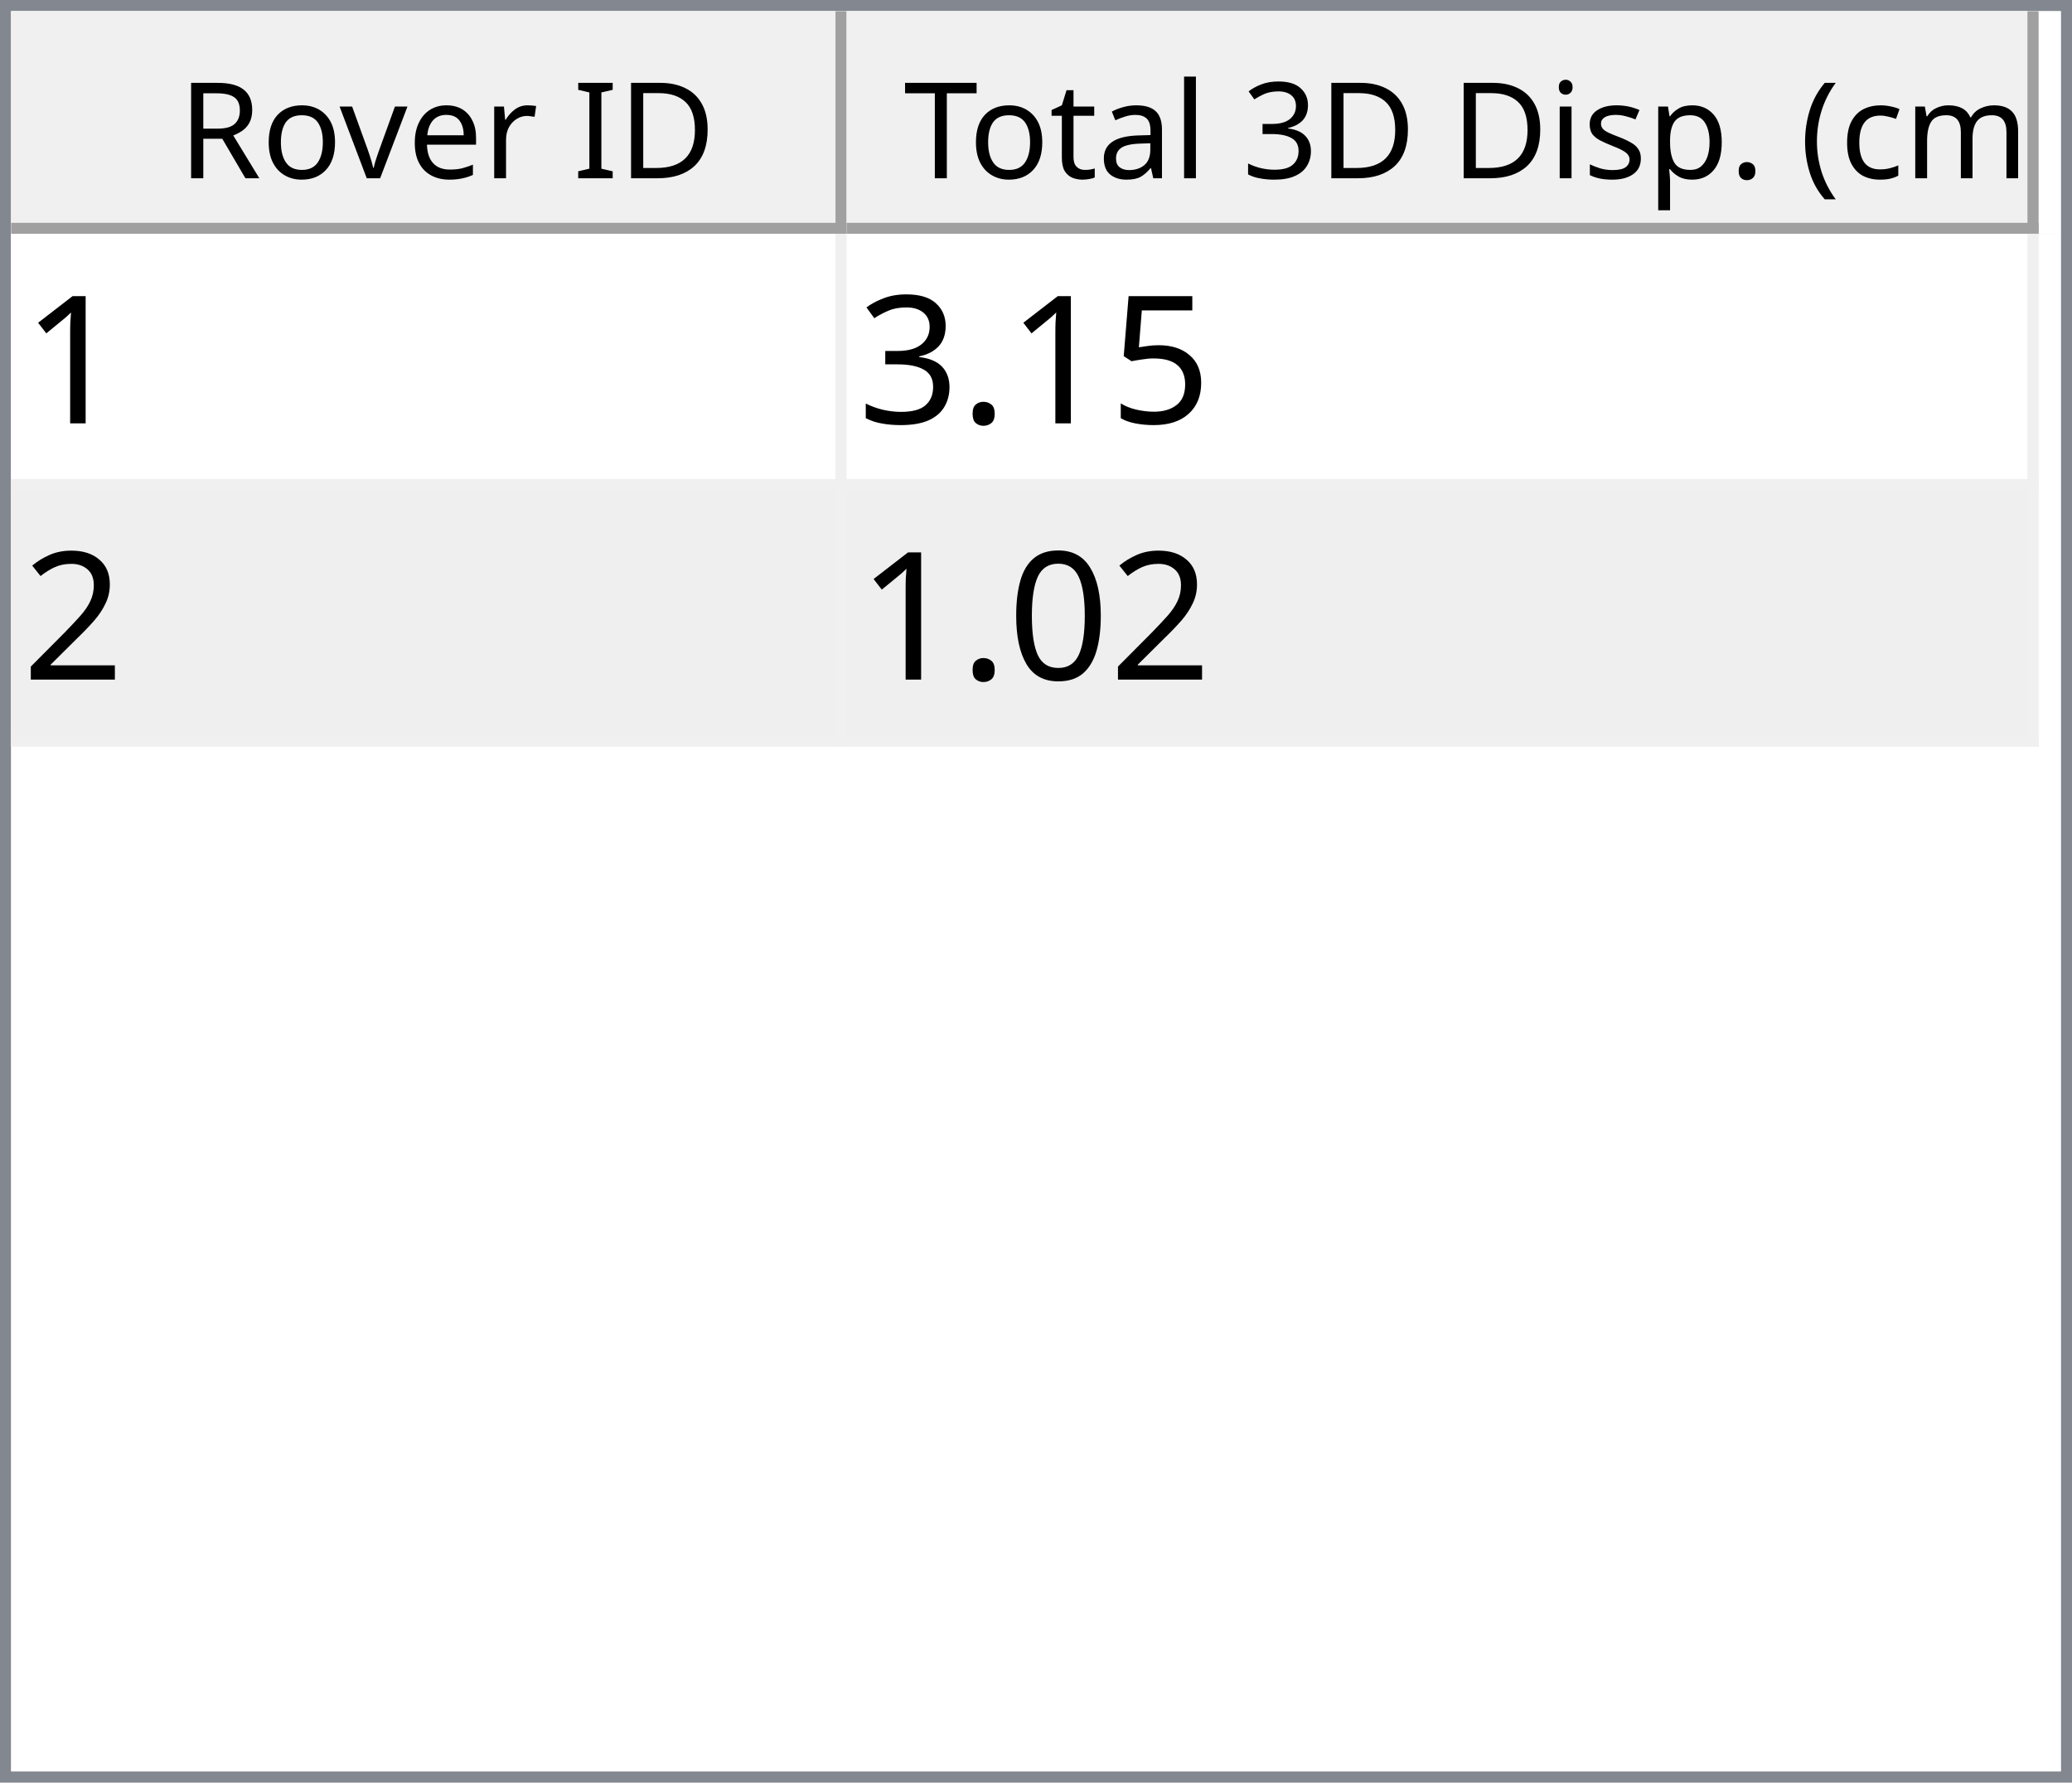
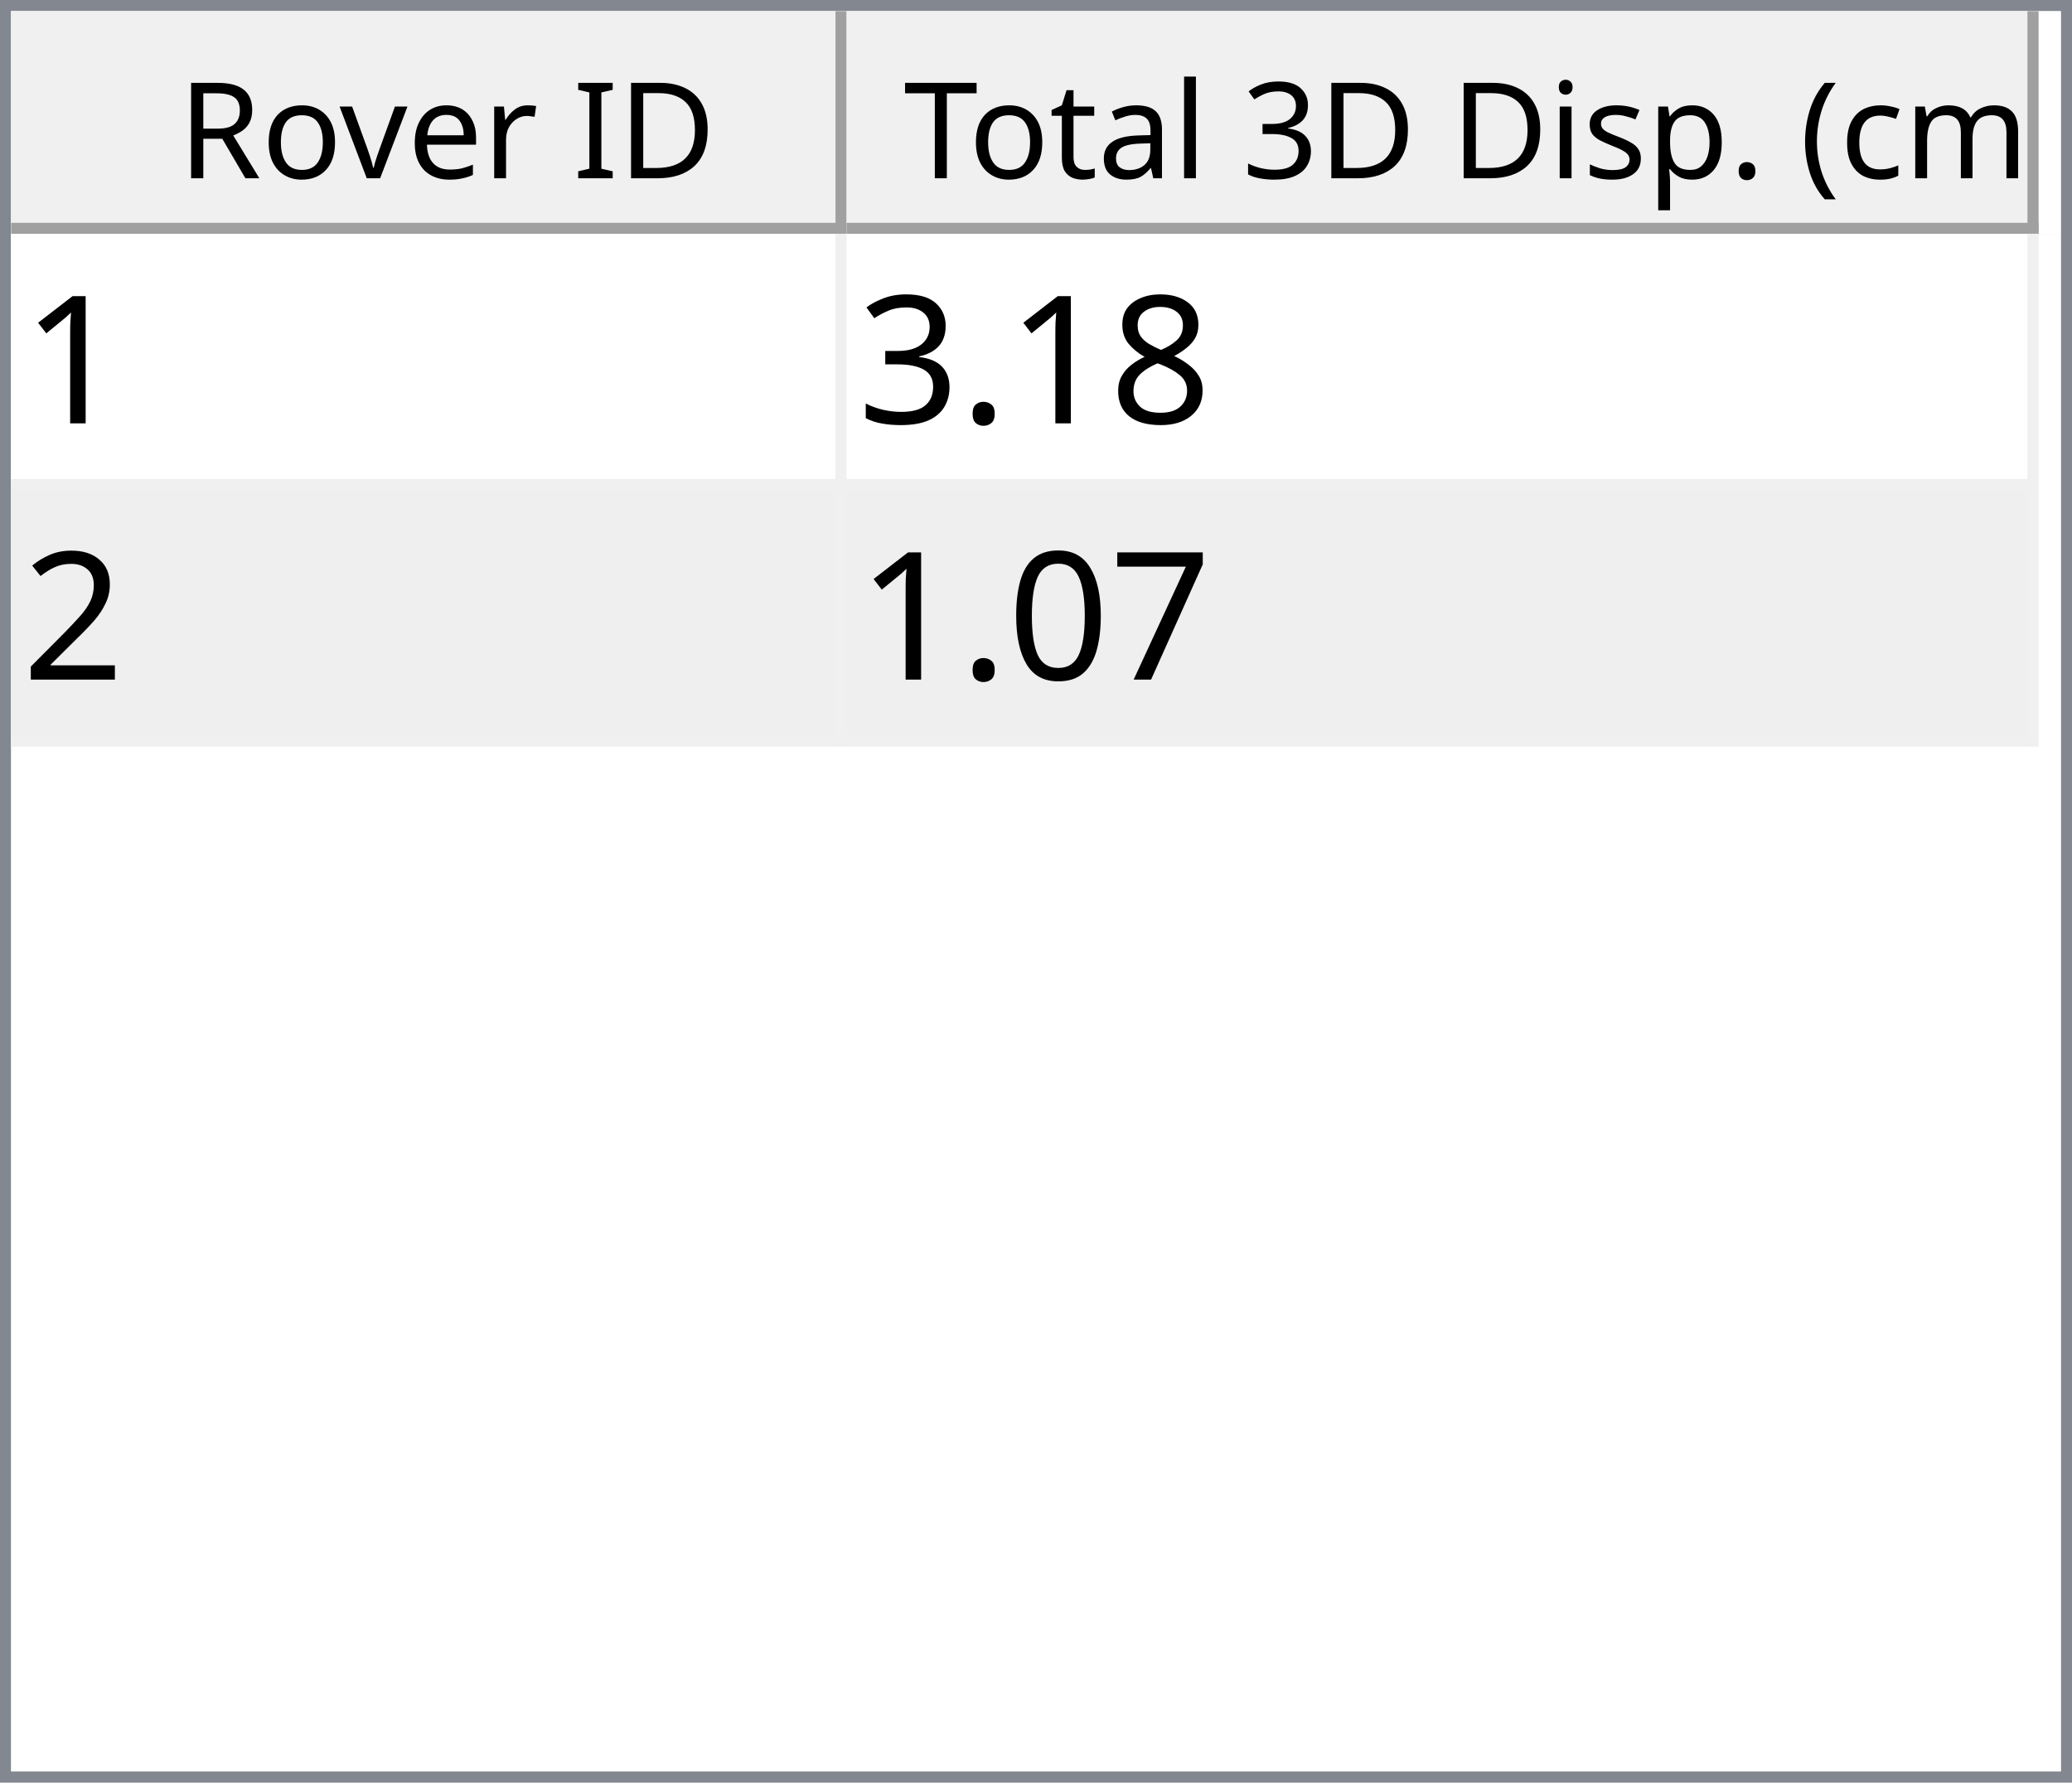
<svg xmlns="http://www.w3.org/2000/svg" style="fill-opacity:1; color-rendering:auto; color-interpolation:auto; text-rendering:auto; stroke:black; stroke-linecap:square; stroke-miterlimit:10; shape-rendering:auto; stroke-opacity:1; fill:black; stroke-dasharray:none; font-weight:normal; stroke-width:1; font-family:'Dialog'; font-style:normal; stroke-linejoin:miter; font-size:12px; stroke-dashoffset:0; image-rendering:auto;" width="186" height="160">
  <defs id="genericDefs" />
  <g>
    <defs id="defs1">
      <clipPath clipPathUnits="userSpaceOnUse" id="clipPath1">
        <path d="M0 0 L186 0 L186 160 L0 160 L0 0 Z" />
      </clipPath>
      <clipPath clipPathUnits="userSpaceOnUse" id="clipPath2">
        <path d="M0 0 L0 160 L186 160 L186 0 Z" />
      </clipPath>
      <clipPath clipPathUnits="userSpaceOnUse" id="clipPath3">
        <path d="M0 0 L0 20 L184 20 L184 0 Z" />
      </clipPath>
      <clipPath clipPathUnits="userSpaceOnUse" id="clipPath4">
        <path d="M0 0 L0 20 L75 20 L75 0 Z" />
      </clipPath>
      <clipPath clipPathUnits="userSpaceOnUse" id="clipPath5">
        <path d="M1 1 L1 19 L74 19 L74 1 Z" />
      </clipPath>
      <clipPath clipPathUnits="userSpaceOnUse" id="clipPath6">
        <path d="M0 0 L0 18 L73 18 L73 0 Z" />
      </clipPath>
      <clipPath clipPathUnits="userSpaceOnUse" id="clipPath7">
        <path d="M-0.5 -0.5 L-0.5 19.5 L74.5 19.5 L74.5 -0.5 Z" />
      </clipPath>
      <clipPath clipPathUnits="userSpaceOnUse" id="clipPath8">
        <path d="M0 0 L0 20 L107 20 L107 0 Z" />
      </clipPath>
      <clipPath clipPathUnits="userSpaceOnUse" id="clipPath9">
        <path d="M1 1 L1 19 L106 19 L106 1 Z" />
      </clipPath>
      <clipPath clipPathUnits="userSpaceOnUse" id="clipPath10">
        <path d="M0 0 L0 18 L105 18 L105 0 Z" />
      </clipPath>
      <clipPath clipPathUnits="userSpaceOnUse" id="clipPath11">
        <path d="M-0.5 -0.5 L-0.5 19.5 L106.5 19.5 L106.5 -0.5 Z" />
      </clipPath>
      <clipPath clipPathUnits="userSpaceOnUse" id="clipPath12">
        <path d="M0 0 L0 138 L184 138 L184 0 Z" />
      </clipPath>
      <clipPath clipPathUnits="userSpaceOnUse" id="clipPath13">
        <path d="M0 0 L0 46 L182 46 L182 0 Z" />
      </clipPath>
      <clipPath clipPathUnits="userSpaceOnUse" id="clipPath14">
        <path d="M-0.5 -0.5 L-0.5 45.5 L181.5 45.5 L181.5 -0.5 Z" />
      </clipPath>
      <clipPath clipPathUnits="userSpaceOnUse" id="clipPath15">
        <path d="M0 0 L0 22 L74 22 L74 0 Z" />
      </clipPath>
      <clipPath clipPathUnits="userSpaceOnUse" id="clipPath16">
        <path d="M0 0 L0 22 L106 22 L106 0 Z" />
      </clipPath>
      <font horiz-adv-x="64.551" id="font1">
        <font-face ascent="107.91" descent="25.098" units-per-em="100" style="font-style:normal; font-family:Segoe UI; font-weight:normal;" />
        <missing-glyph horiz-adv-x="64.551" d="M8.109 0 L8.109 68.266 L56.453 68.266 L56.453 0 L8.109 0 ZM15.328 7.234 L49.219 7.234 L49.219 61.031 L15.328 61.031 L15.328 7.234 Z" />
        <glyph unicode="D" horiz-adv-x="70.117" d="M9.188 0 L9.188 70.016 L28.516 70.016 Q65.531 70.016 65.531 35.891 Q65.531 19.672 55.25 9.836 Q44.969 0 27.734 0 L9.188 0 ZM17.391 62.594 L17.391 7.422 L27.828 7.422 Q41.609 7.422 49.273 14.797 Q56.938 22.172 56.938 35.688 Q56.938 62.594 28.328 62.594 L17.391 62.594 Z" />
        <glyph unicode="I" horiz-adv-x="26.611" d="M17.391 0 L9.188 0 L9.188 70.016 L17.391 70.016 L17.391 0 Z" />
        <glyph unicode=" " horiz-adv-x="27.393" d="" />
        <glyph unicode="r" horiz-adv-x="34.766" d="M34.188 41.891 Q32.078 43.5 28.125 43.5 Q23 43.5 19.555 38.672 Q16.109 33.844 16.109 25.484 L16.109 0 L8.109 0 L8.109 50 L16.109 50 L16.109 39.703 L16.312 39.703 Q18.016 44.969 21.531 47.922 Q25.047 50.875 29.391 50.875 Q32.516 50.875 34.188 50.203 L34.188 41.891 Z" />
        <glyph unicode="e" horiz-adv-x="52.295" d="M48.297 23 L12.984 23 Q13.188 14.656 17.484 10.109 Q21.781 5.562 29.297 5.562 Q37.75 5.562 44.828 11.141 L44.828 3.609 Q38.234 -1.172 27.391 -1.172 Q16.797 -1.172 10.742 5.641 Q4.688 12.453 4.688 24.812 Q4.688 36.469 11.305 43.82 Q17.922 51.172 27.734 51.172 Q37.547 51.172 42.922 44.828 Q48.297 38.484 48.297 27.203 L48.297 23 ZM40.094 29.781 Q40.047 36.719 36.75 40.578 Q33.453 44.438 27.594 44.438 Q21.922 44.438 17.969 40.383 Q14.016 36.328 13.094 29.781 L40.094 29.781 Z" />
        <glyph unicode="v" horiz-adv-x="47.9" d="M47.406 50 L27.484 0 L19.625 0 L0.688 50 L9.469 50 L22.172 13.672 Q23.578 9.672 23.922 6.688 L24.125 6.688 Q24.609 10.453 25.688 13.484 L38.969 50 L47.406 50 Z" />
        <glyph unicode="o" horiz-adv-x="58.594" d="M29 -1.172 Q17.922 -1.172 11.305 5.836 Q4.688 12.844 4.688 24.422 Q4.688 37.016 11.57 44.094 Q18.453 51.172 30.172 51.172 Q41.359 51.172 47.633 44.289 Q53.906 37.406 53.906 25.203 Q53.906 13.234 47.141 6.031 Q40.375 -1.172 29 -1.172 ZM29.594 44.438 Q21.875 44.438 17.383 39.188 Q12.891 33.938 12.891 24.703 Q12.891 15.828 17.43 10.695 Q21.969 5.562 29.594 5.562 Q37.359 5.562 41.531 10.594 Q45.703 15.625 45.703 24.906 Q45.703 34.281 41.531 39.359 Q37.359 44.438 29.594 44.438 Z" />
        <glyph unicode="R" horiz-adv-x="59.814" d="M59.375 0 L49.609 0 L37.891 19.625 Q36.281 22.359 34.766 24.289 Q33.25 26.219 31.664 27.438 Q30.078 28.656 28.25 29.219 Q26.422 29.781 24.125 29.781 L17.391 29.781 L17.391 0 L9.188 0 L9.188 70.016 L30.078 70.016 Q34.672 70.016 38.555 68.867 Q42.438 67.719 45.289 65.375 Q48.141 63.031 49.758 59.547 Q51.375 56.062 51.375 51.375 Q51.375 47.703 50.273 44.656 Q49.172 41.609 47.148 39.211 Q45.125 36.812 42.266 35.133 Q39.406 33.453 35.844 32.516 L35.844 32.328 Q37.594 31.547 38.891 30.547 Q40.188 29.547 41.359 28.18 Q42.531 26.812 43.68 25.078 Q44.828 23.344 46.234 21.047 L59.375 0 ZM17.391 62.594 L17.391 37.203 L28.516 37.203 Q31.594 37.203 34.203 38.133 Q36.812 39.062 38.719 40.797 Q40.625 42.531 41.703 45.047 Q42.781 47.562 42.781 50.688 Q42.781 56.297 39.141 59.445 Q35.5 62.594 28.609 62.594 L17.391 62.594 Z" />
        <glyph unicode=")" horiz-adv-x="30.176" d="M8.297 -15.922 L1.172 -15.922 Q16.406 2.344 16.406 26.812 Q16.406 51.469 1.078 70.016 L8.297 70.016 Q23.531 52.156 23.531 26.703 Q23.531 1.375 8.297 -15.922 Z" />
        <glyph unicode="m" horiz-adv-x="86.133" d="M79.109 0 L71.094 0 L71.094 28.719 Q71.094 37.016 68.531 40.727 Q65.969 44.438 59.906 44.438 Q54.781 44.438 51.195 39.75 Q47.609 35.062 47.609 28.516 L47.609 0 L39.594 0 L39.594 29.688 Q39.594 44.438 28.219 44.438 Q22.953 44.438 19.531 40.016 Q16.109 35.594 16.109 28.516 L16.109 0 L8.109 0 L8.109 50 L16.109 50 L16.109 42.094 L16.312 42.094 Q21.625 51.172 31.844 51.172 Q36.969 51.172 40.773 48.312 Q44.578 45.453 46 40.828 Q51.562 51.172 62.594 51.172 Q79.109 51.172 79.109 30.812 L79.109 0 Z" />
        <glyph unicode="c" horiz-adv-x="46.191" d="M42.188 2.297 Q36.422 -1.172 28.516 -1.172 Q17.828 -1.172 11.258 5.789 Q4.688 12.75 4.688 23.828 Q4.688 36.188 11.766 43.68 Q18.844 51.172 30.672 51.172 Q37.25 51.172 42.281 48.734 L42.281 40.531 Q36.719 44.438 30.375 44.438 Q22.703 44.438 17.797 38.945 Q12.891 33.453 12.891 24.516 Q12.891 15.719 17.508 10.641 Q22.125 5.562 29.891 5.562 Q36.422 5.562 42.188 9.906 L42.188 2.297 Z" />
        <glyph unicode="(" horiz-adv-x="30.176" d="M29.109 -15.922 L21.969 -15.922 Q6.844 1.375 6.844 26.703 Q6.844 52.156 21.969 70.016 L29.203 70.016 Q13.875 51.469 13.875 26.812 Q13.875 2.344 29.109 -15.922 Z" />
        <glyph unicode="." horiz-adv-x="21.68" d="M10.891 -1.078 Q8.641 -1.078 7.055 0.539 Q5.469 2.156 5.469 4.391 Q5.469 6.641 7.055 8.273 Q8.641 9.906 10.891 9.906 Q13.188 9.906 14.797 8.273 Q16.406 6.641 16.406 4.391 Q16.406 2.156 14.797 0.539 Q13.188 -1.078 10.891 -1.078 Z" />
        <glyph unicode="p" horiz-adv-x="58.789" d="M16.312 7.234 L16.109 7.234 L16.109 -23 L8.109 -23 L8.109 50 L16.109 50 L16.109 41.219 L16.312 41.219 Q22.219 51.172 33.594 51.172 Q43.266 51.172 48.688 44.461 Q54.109 37.75 54.109 26.469 Q54.109 13.922 48 6.375 Q41.891 -1.172 31.297 -1.172 Q21.578 -1.172 16.312 7.234 ZM16.109 27.391 L16.109 20.406 Q16.109 14.203 20.141 9.883 Q24.172 5.562 30.375 5.562 Q37.641 5.562 41.773 11.133 Q45.906 16.703 45.906 26.609 Q45.906 34.969 42.047 39.703 Q38.188 44.438 31.594 44.438 Q24.609 44.438 20.359 39.578 Q16.109 34.719 16.109 27.391 Z" />
        <glyph unicode="s" horiz-adv-x="42.432" d="M5.078 1.812 L5.078 10.406 Q11.625 5.562 19.484 5.562 Q30.031 5.562 30.031 12.594 Q30.031 14.594 29.125 15.992 Q28.219 17.391 26.68 18.461 Q25.141 19.531 23.07 20.383 Q21 21.234 18.609 22.172 Q15.281 23.484 12.766 24.828 Q10.25 26.172 8.57 27.859 Q6.891 29.547 6.031 31.695 Q5.172 33.844 5.172 36.719 Q5.172 40.234 6.789 42.945 Q8.406 45.656 11.086 47.484 Q13.766 49.312 17.211 50.242 Q20.656 51.172 24.312 51.172 Q30.812 51.172 35.938 48.922 L35.938 40.828 Q30.422 44.438 23.25 44.438 Q21 44.438 19.195 43.922 Q17.391 43.406 16.094 42.477 Q14.797 41.547 14.086 40.258 Q13.375 38.969 13.375 37.406 Q13.375 35.453 14.086 34.133 Q14.797 32.812 16.164 31.789 Q17.531 30.766 19.484 29.938 Q21.438 29.109 23.922 28.125 Q27.25 26.859 29.883 25.516 Q32.516 24.172 34.375 22.484 Q36.234 20.797 37.234 18.602 Q38.234 16.406 38.234 13.375 Q38.234 9.672 36.602 6.938 Q34.969 4.203 32.234 2.398 Q29.5 0.594 25.93 -0.289 Q22.359 -1.172 18.453 -1.172 Q10.75 -1.172 5.078 1.812 Z" />
        <glyph unicode="i" horiz-adv-x="24.219" d="M12.203 62.703 Q10.062 62.703 8.547 64.164 Q7.031 65.625 7.031 67.875 Q7.031 70.125 8.547 71.609 Q10.062 73.094 12.203 73.094 Q14.406 73.094 15.945 71.609 Q17.484 70.125 17.484 67.875 Q17.484 65.719 15.945 64.211 Q14.406 62.703 12.203 62.703 ZM16.109 0 L8.109 0 L8.109 50 L16.109 50 L16.109 0 Z" />
        <glyph unicode="3" horiz-adv-x="53.906" d="M46.531 19.828 Q46.531 15.094 44.75 11.211 Q42.969 7.328 39.719 4.57 Q36.469 1.812 31.93 0.297 Q27.391 -1.219 21.922 -1.219 Q11.922 -1.219 6 2.594 L6 11.188 Q13.094 5.609 22.219 5.609 Q25.875 5.609 28.828 6.539 Q31.781 7.469 33.906 9.227 Q36.031 10.984 37.18 13.477 Q38.328 15.969 38.328 19.094 Q38.328 32.812 18.797 32.812 L12.984 32.812 L12.984 39.594 L18.5 39.594 Q35.797 39.594 35.797 52.484 Q35.797 64.406 22.609 64.406 Q15.188 64.406 8.688 59.422 L8.688 67.188 Q15.375 71.188 24.609 71.188 Q29 71.188 32.57 69.969 Q36.141 68.75 38.68 66.555 Q41.219 64.359 42.609 61.281 Q44 58.203 44 54.5 Q44 40.672 30.031 36.719 L30.031 36.531 Q33.594 36.141 36.625 34.797 Q39.656 33.453 41.852 31.305 Q44.047 29.156 45.289 26.25 Q46.531 23.344 46.531 19.828 Z" />
        <glyph unicode="l" horiz-adv-x="24.219" d="M16.109 0 L8.109 0 L8.109 74.031 L16.109 74.031 L16.109 0 Z" />
        <glyph unicode="a" horiz-adv-x="50.879" d="M43.891 0 L35.891 0 L35.891 7.812 L35.688 7.812 Q30.469 -1.172 20.312 -1.172 Q12.844 -1.172 8.617 2.781 Q4.391 6.734 4.391 13.281 Q4.391 27.297 20.906 29.594 L35.891 31.688 Q35.891 44.438 25.594 44.438 Q16.547 44.438 9.281 38.281 L9.281 46.484 Q16.656 51.172 26.266 51.172 Q43.891 51.172 43.891 32.516 L43.891 0 ZM35.891 25.297 L23.828 23.641 Q18.266 22.859 15.43 20.875 Q12.594 18.891 12.594 13.875 Q12.594 10.203 15.211 7.883 Q17.828 5.562 22.172 5.562 Q28.125 5.562 32.008 9.742 Q35.891 13.922 35.891 20.312 L35.891 25.297 Z" />
        <glyph unicode="t" horiz-adv-x="33.887" d="M31.297 0.484 Q28.469 -1.078 23.828 -1.078 Q10.688 -1.078 10.688 13.578 L10.688 43.172 L2.094 43.172 L2.094 50 L10.688 50 L10.688 62.203 L18.703 64.797 L18.703 50 L31.297 50 L31.297 43.172 L18.703 43.172 L18.703 14.984 Q18.703 9.969 20.414 7.82 Q22.125 5.672 26.078 5.672 Q29.109 5.672 31.297 7.328 L31.297 0.484 Z" />
        <glyph unicode="T" horiz-adv-x="52.393" d="M50.594 62.594 L30.375 62.594 L30.375 0 L22.172 0 L22.172 62.594 L2 62.594 L2 70.016 L50.594 70.016 L50.594 62.594 Z" />
      </font>
      <font horiz-adv-x="75.0" id="font2">
        <font-face ascent="100.537" descent="21.973" units-per-em="100" style="font-style:normal; font-family:sans-serif; font-weight:normal;" />
        <missing-glyph horiz-adv-x="75.0" d="M12.5 0 L12.5 62.5 L62.5 62.5 L62.5 0 L12.5 0 ZM14.062 1.562 L60.938 1.562 L60.938 60.938 L14.062 60.938 L14.062 1.562 Z" />
        <glyph unicode="1" horiz-adv-x="55.615" d="M37.25 0 L28.469 0 L28.469 56 Q25.297 52.984 20.141 49.953 Q14.984 46.922 10.891 45.406 L10.891 53.906 Q18.266 57.375 23.781 62.305 Q29.297 67.234 31.594 71.875 L37.25 71.875 L37.25 0 Z" />
-         <glyph unicode="5" horiz-adv-x="55.615" d="M4.156 18.75 L13.375 19.531 Q14.406 12.797 18.141 9.398 Q21.875 6 27.156 6 Q33.5 6 37.891 10.789 Q42.281 15.578 42.281 23.484 Q42.281 31 38.062 35.352 Q33.844 39.703 27 39.703 Q22.75 39.703 19.336 37.773 Q15.922 35.844 13.969 32.766 L5.719 33.844 L12.641 70.609 L48.25 70.609 L48.25 62.203 L19.672 62.203 L15.828 42.969 Q22.266 47.469 29.344 47.469 Q38.719 47.469 45.164 40.969 Q51.609 34.469 51.609 24.266 Q51.609 14.547 45.953 7.469 Q39.062 -1.219 27.156 -1.219 Q17.391 -1.219 11.211 4.25 Q5.031 9.719 4.156 18.75 Z" />
+         <glyph unicode="8" horiz-adv-x="55.615" d="M17.672 38.812 Q12.203 40.828 9.57 44.539 Q6.938 48.25 6.938 53.422 Q6.938 61.234 12.555 66.555 Q18.172 71.875 27.484 71.875 Q36.859 71.875 42.578 66.43 Q48.297 60.984 48.297 53.172 Q48.297 48.188 45.68 44.508 Q43.062 40.828 37.75 38.812 Q44.344 36.672 47.781 31.883 Q51.219 27.094 51.219 20.453 Q51.219 11.281 44.727 5.031 Q38.234 -1.219 27.641 -1.219 Q17.047 -1.219 10.547 5.055 Q4.047 11.328 4.047 20.703 Q4.047 27.688 7.594 32.398 Q11.141 37.109 17.672 38.812 ZM15.922 53.719 Q15.922 48.641 19.195 45.414 Q22.469 42.188 27.688 42.188 Q32.766 42.188 36.016 45.383 Q39.266 48.578 39.266 53.219 Q39.266 58.062 35.914 61.359 Q32.562 64.656 27.594 64.656 Q22.562 64.656 19.242 61.43 Q15.922 58.203 15.922 53.719 ZM13.094 20.656 Q13.094 16.891 14.875 13.375 Q16.656 9.859 20.172 7.93 Q23.688 6 27.734 6 Q34.031 6 38.133 10.055 Q42.234 14.109 42.234 20.359 Q42.234 26.703 38.016 30.859 Q33.797 35.016 27.438 35.016 Q21.234 35.016 17.164 30.914 Q13.094 26.812 13.094 20.656 Z" />
        <glyph unicode="." horiz-adv-x="27.783" d="M9.078 0 L9.078 10.016 L19.094 10.016 L19.094 0 L9.078 0 Z" />
        <glyph unicode="3" horiz-adv-x="55.615" d="M4.203 18.891 L12.984 20.062 Q14.5 12.594 18.141 9.297 Q21.781 6 27 6 Q33.203 6 37.477 10.297 Q41.75 14.594 41.75 20.953 Q41.75 27 37.797 30.93 Q33.844 34.859 27.734 34.859 Q25.25 34.859 21.531 33.891 L22.516 41.609 Q23.391 41.5 23.922 41.5 Q29.547 41.5 34.039 44.43 Q38.531 47.359 38.531 53.469 Q38.531 58.297 35.258 61.477 Q31.984 64.656 26.812 64.656 Q21.688 64.656 18.266 61.43 Q14.844 58.203 13.875 51.766 L5.078 53.328 Q6.688 62.156 12.398 67.016 Q18.109 71.875 26.609 71.875 Q32.469 71.875 37.398 69.359 Q42.328 66.844 44.945 62.5 Q47.562 58.156 47.562 53.266 Q47.562 48.641 45.07 44.828 Q42.578 41.016 37.703 38.766 Q44.047 37.312 47.562 32.695 Q51.078 28.078 51.078 21.141 Q51.078 11.766 44.242 5.25 Q37.406 -1.266 26.953 -1.266 Q17.531 -1.266 11.305 4.352 Q5.078 9.969 4.203 18.891 Z" />
        <glyph unicode="2" horiz-adv-x="55.615" d="M50.344 8.453 L50.344 0 L3.031 0 Q2.938 3.172 4.047 6.109 Q5.859 10.938 9.836 15.625 Q13.812 20.312 21.344 26.469 Q33.016 36.031 37.117 41.625 Q41.219 47.219 41.219 52.203 Q41.219 57.422 37.477 61.008 Q33.734 64.594 27.734 64.594 Q21.391 64.594 17.578 60.789 Q13.766 56.984 13.719 50.25 L4.688 51.172 Q5.609 61.281 11.664 66.578 Q17.719 71.875 27.938 71.875 Q38.234 71.875 44.242 66.164 Q50.25 60.453 50.25 52 Q50.25 47.703 48.492 43.555 Q46.734 39.406 42.656 34.812 Q38.578 30.219 29.109 22.219 Q21.188 15.578 18.945 13.211 Q16.703 10.844 15.234 8.453 L50.344 8.453 Z" />
+         <glyph unicode="7" horiz-adv-x="55.615" d="M4.734 62.203 L4.734 70.656 L51.078 70.656 L51.078 63.812 Q44.234 56.547 37.523 44.484 Q30.812 32.422 27.156 19.672 Q24.516 10.688 23.781 0 L14.75 0 Q14.891 8.453 18.062 20.414 Q21.234 32.375 27.172 43.484 Q33.109 54.594 39.797 62.203 L4.734 62.203 Z" />
        <glyph unicode="0" horiz-adv-x="55.615" d="M4.156 35.297 Q4.156 48 6.766 55.742 Q9.375 63.484 14.523 67.68 Q19.672 71.875 27.484 71.875 Q33.25 71.875 37.594 69.555 Q41.938 67.234 44.773 62.867 Q47.609 58.5 49.219 52.227 Q50.828 45.953 50.828 35.297 Q50.828 22.703 48.242 14.969 Q45.656 7.234 40.508 3.008 Q35.359 -1.219 27.484 -1.219 Q17.141 -1.219 11.234 6.203 Q4.156 15.141 4.156 35.297 ZM13.188 35.297 Q13.188 17.672 17.312 11.836 Q21.438 6 27.484 6 Q33.547 6 37.672 11.859 Q41.797 17.719 41.797 35.297 Q41.797 52.984 37.672 58.789 Q33.547 64.594 27.391 64.594 Q21.344 64.594 17.719 59.469 Q13.188 52.938 13.188 35.297 Z" />
      </font>
    </defs>
    <g style="fill:white; stroke:white;">
      <rect x="0" y="0" width="186" style="clip-path:url(#clipPath1); stroke:none;" height="160" />
    </g>
    <g style="fill:white; text-rendering:optimizeSpeed; color-rendering:optimizeSpeed; image-rendering:optimizeSpeed; shape-rendering:crispEdges; stroke:white; color-interpolation:sRGB;">
      <rect x="0" width="186" height="160" y="0" style="stroke:none;" />
      <path style="stroke:none;" d="M0 160 L186 160 L186 0 L0 0 Z" />
    </g>
    <g style="fill:rgb(240,240,240); font-family:'Segoe UI'; stroke:rgb(240,240,240);">
      <rect x="0" y="0" width="186" style="clip-path:url(#clipPath2); stroke:none;" height="160" />
    </g>
    <g style="fill:rgb(130,135,144); font-family:'Segoe UI'; stroke:rgb(130,135,144);">
      <path d="M0 0 L186 0 L186 160 L0 160 L0 0 ZM1 1 L185 1 L185 159 L1 159 L1 1 Z" style="fill-rule:evenodd; clip-path:url(#clipPath2); stroke:none;" />
    </g>
    <g style="fill:white; font-family:'Segoe UI'; stroke:white;" transform="translate(1,1)">
      <rect x="0" y="0" width="184" style="clip-path:url(#clipPath3); stroke:none;" height="20" />
    </g>
    <g style="fill:rgb(240,240,240); font-family:'Segoe UI'; stroke:rgb(240,240,240);" transform="translate(1,1)">
      <rect x="0" y="0" width="75" style="clip-path:url(#clipPath4); stroke:none;" height="20" />
    </g>
    <g style="font-family:'Segoe UI';" transform="translate(2,2)">
      <text x="14" xml:space="preserve" y="14" style="clip-path:url(#clipPath6); stroke:none;">Rover ID</text>
    </g>
    <g style="fill:rgb(160,160,160); font-family:'Segoe UI'; stroke:rgb(160,160,160); stroke-linejoin:bevel;" transform="translate(1.5,1.5)">
      <line x1="74" x2="74" y1="0" style="fill:none; clip-path:url(#clipPath7);" y2="19" />
    </g>
    <g style="fill:rgb(160,160,160); font-family:'Segoe UI'; stroke:rgb(160,160,160); stroke-linejoin:bevel;" transform="matrix(1,0,0,1,1,1) translate(0.5,0.5)">
      <line x1="0" x2="74" y1="19" style="fill:none; clip-path:url(#clipPath7);" y2="19" />
    </g>
    <g style="fill:rgb(240,240,240); font-family:'Segoe UI'; stroke:rgb(240,240,240);" transform="translate(76,1)">
      <rect x="0" y="0" width="107" style="clip-path:url(#clipPath8); stroke:none;" height="20" />
    </g>
    <g style="font-family:'Segoe UI';" transform="translate(77,2)">
      <text x="1" xml:space="preserve" y="14" style="clip-path:url(#clipPath10); stroke:none;"> Total 3D Disp. (cm)</text>
    </g>
    <g style="fill:rgb(160,160,160); font-family:'Segoe UI'; stroke:rgb(160,160,160); stroke-linejoin:bevel;" transform="translate(76.5,1.5)">
      <line x1="106" x2="106" y1="0" style="fill:none; clip-path:url(#clipPath11);" y2="19" />
    </g>
    <g style="fill:rgb(160,160,160); font-family:'Segoe UI'; stroke:rgb(160,160,160); stroke-linejoin:bevel;" transform="matrix(1,0,0,1,76,1) translate(0.5,0.5)">
      <line x1="0" x2="106" y1="19" style="fill:none; clip-path:url(#clipPath11);" y2="19" />
    </g>
    <g style="fill:white; font-family:'Segoe UI'; stroke:white;" transform="translate(1,21)">
      <rect x="0" y="0" width="184" style="clip-path:url(#clipPath12); stroke:none;" height="138" />
    </g>
    <g style="fill:rgb(240,240,240); font-size:16px; font-family:sans-serif; stroke:rgb(240,240,240);" transform="translate(1,21)">
      <rect x="0" y="0" width="182" style="clip-path:url(#clipPath13); stroke:none;" height="46" />
      <line transform="translate(0.5,0.5)" x1="0" x2="181" y1="22" style="clip-path:url(#clipPath14); fill:none; stroke-linejoin:bevel;" y2="22" />
    </g>
    <g transform="matrix(1,0,0,1,1,21) translate(0.5,0.5)" style="fill:rgb(240,240,240); font-size:16px; font-family:sans-serif; stroke:rgb(240,240,240); stroke-linejoin:bevel;">
      <line x1="0" x2="181" y1="45" style="fill:none; clip-path:url(#clipPath14);" y2="45" />
    </g>
    <g transform="matrix(1,0,0,1,1,21) translate(0.5,0.5)" style="fill:rgb(240,240,240); font-size:16px; font-family:sans-serif; stroke:rgb(240,240,240); stroke-linejoin:bevel;">
      <line x1="74" x2="74" y1="0" style="fill:none; clip-path:url(#clipPath14);" y2="45" />
    </g>
    <g transform="matrix(1,0,0,1,1,21) translate(0.5,0.5)" style="fill:rgb(240,240,240); font-size:16px; font-family:sans-serif; stroke:rgb(240,240,240); stroke-linejoin:bevel;">
      <line x1="181" x2="181" y1="0" style="fill:none; clip-path:url(#clipPath14);" y2="45" />
    </g>
    <g style="fill:white; font-size:16px; font-family:sans-serif; stroke:white;" transform="matrix(1,0,0,1,1,21)">
      <rect x="0" y="0" width="74" style="clip-path:url(#clipPath15); stroke:none;" height="22" />
      <text x="1" y="17" style="fill:black; clip-path:url(#clipPath15); stroke:none;" xml:space="preserve">1</text>
    </g>
    <g style="fill:white; font-size:16px; font-family:sans-serif; stroke:white;" transform="matrix(1,0,0,1,1,21) translate(75,0)">
      <rect x="0" y="0" width="106" style="clip-path:url(#clipPath16); stroke:none;" height="22" />
-       <text x="1" y="17" style="fill:black; clip-path:url(#clipPath16); stroke:none;" xml:space="preserve">3.15</text>
+       <text x="1" y="17" style="fill:black; clip-path:url(#clipPath16); stroke:none;" xml:space="preserve">3.18</text>
    </g>
    <g style="fill:rgb(239,239,239); font-size:16px; font-family:sans-serif; stroke:rgb(239,239,239);" transform="matrix(1,0,0,1,1,21) translate(0,23)">
      <rect x="0" y="0" width="74" style="clip-path:url(#clipPath15); stroke:none;" height="22" />
      <text x="1" y="17" style="fill:black; clip-path:url(#clipPath15); stroke:none;" xml:space="preserve">2</text>
    </g>
    <g style="fill:rgb(239,239,239); font-size:16px; font-family:sans-serif; stroke:rgb(239,239,239);" transform="matrix(1,0,0,1,1,21) translate(75,23)">
      <rect x="0" y="0" width="106" style="clip-path:url(#clipPath16); stroke:none;" height="22" />
-       <text x="1" y="17" style="fill:black; clip-path:url(#clipPath16); stroke:none;" xml:space="preserve">1.02</text>
+       <text x="1" y="17" style="fill:black; clip-path:url(#clipPath16); stroke:none;" xml:space="preserve">1.07</text>
    </g>
  </g>
</svg>
